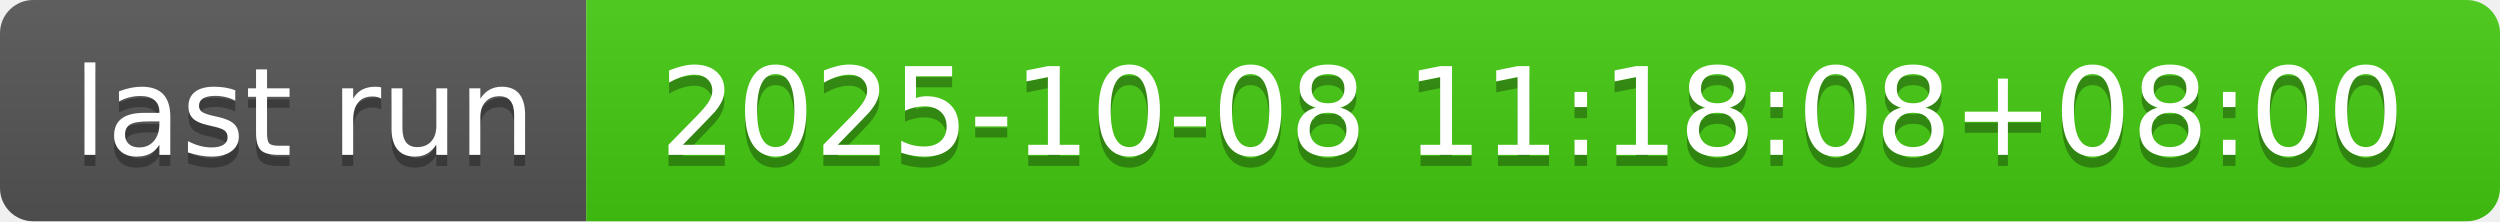
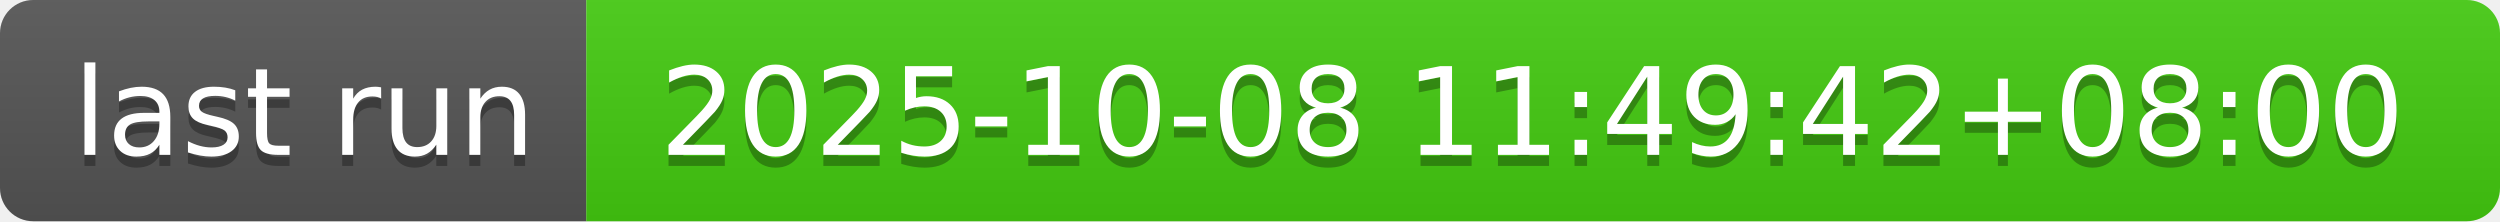
- <svg xmlns="http://www.w3.org/2000/svg" width="226" height="20" role="img" aria-label="last run: 2025-10-08 11:18:08+08:00">
+ <svg xmlns="http://www.w3.org/2000/svg" width="226" height="20" role="img" aria-label="last run: 2025-10-08 11:49:42+08:00">
  <linearGradient id="s" x2="0" y2="100%">
    <stop offset="0" stop-color="#bbb" stop-opacity=".1" />
    <stop offset="1" stop-opacity=".1" />
  </linearGradient>
  <clipPath id="r">
    <rect width="226" height="20" rx="3" fill="#fff" />
  </clipPath>
  <g clip-path="url(#r)">
    <rect width="53" height="20" fill="#555" />
    <rect x="53" width="173" height="20" fill="#4c1" />
    <rect width="226" height="20" fill="url(#s)" />
  </g>
  <g fill="#fff" text-anchor="middle" font-family="Verdana,Geneva,DejaVu Sans,sans-serif" text-rendering="geometricPrecision" font-size="110">
    <text aria-hidden="true" x="275" y="150" fill="#010101" fill-opacity=".3" transform="scale(.1)" textLength="430">last run</text>
    <text x="275" y="140" transform="scale(.1)" fill="#fff" textLength="430">last run</text>
-     <text aria-hidden="true" x="1385" y="150" fill="#010101" fill-opacity=".3" transform="scale(.1)" textLength="1630">2025-10-08 11:18:08+08:00</text>
-     <text x="1385" y="140" transform="scale(.1)" fill="#fff" textLength="1630">2025-10-08 11:18:08+08:00</text>
+     <text aria-hidden="true" x="1385" y="150" fill="#010101" fill-opacity=".3" transform="scale(.1)" textLength="1630">2025-10-08 11:49:42+08:00</text>
+     <text x="1385" y="140" transform="scale(.1)" fill="#fff" textLength="1630">2025-10-08 11:49:42+08:00</text>
  </g>
</svg>
